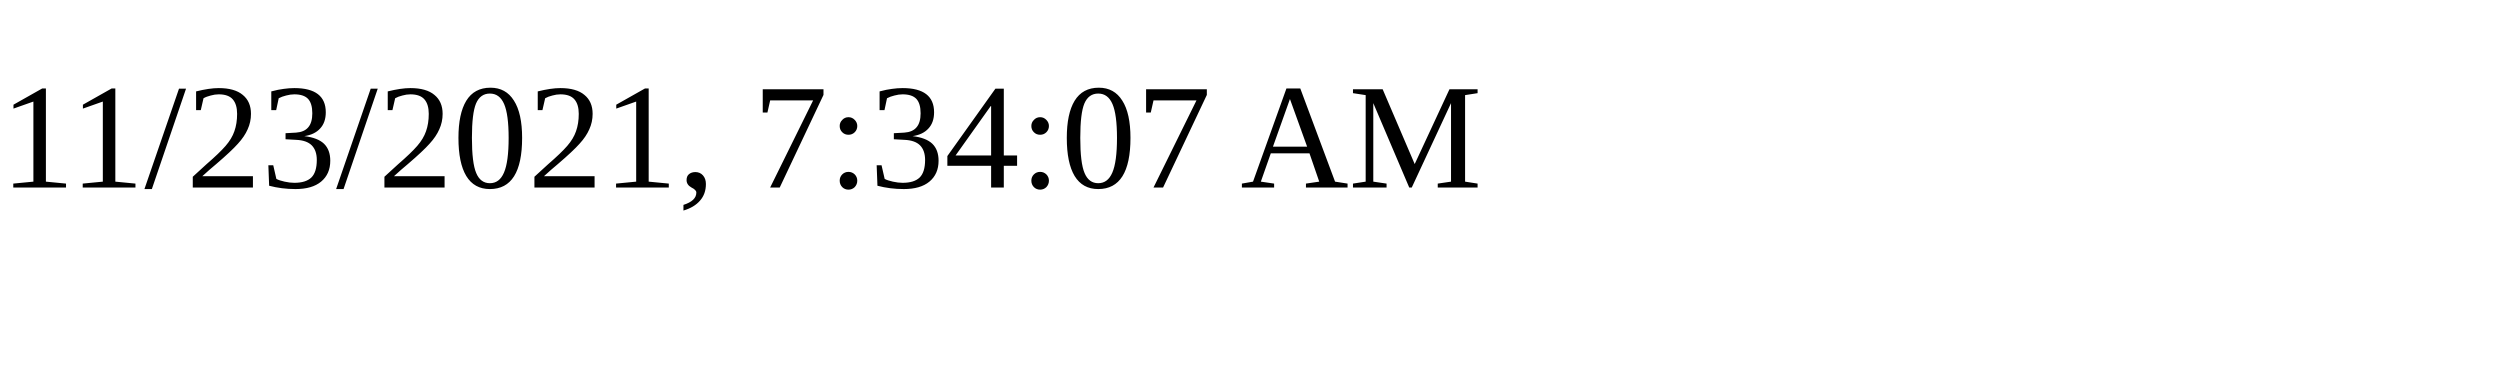
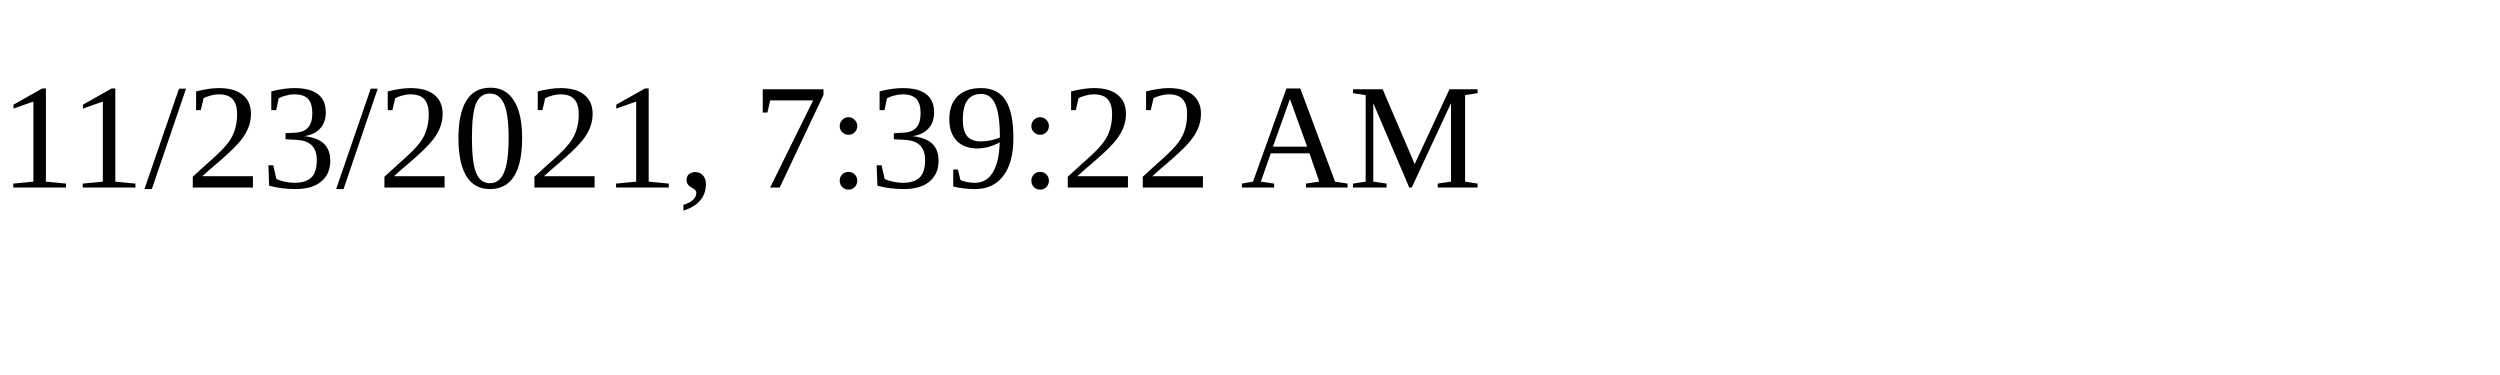
<svg xmlns="http://www.w3.org/2000/svg" height="30" width="200">
-   <text x="0" y="15">11/23/2021, 7:34:07 AM</text>
+   <text x="0" y="15">11/23/2021, 7:39:22 AM</text>
</svg>
